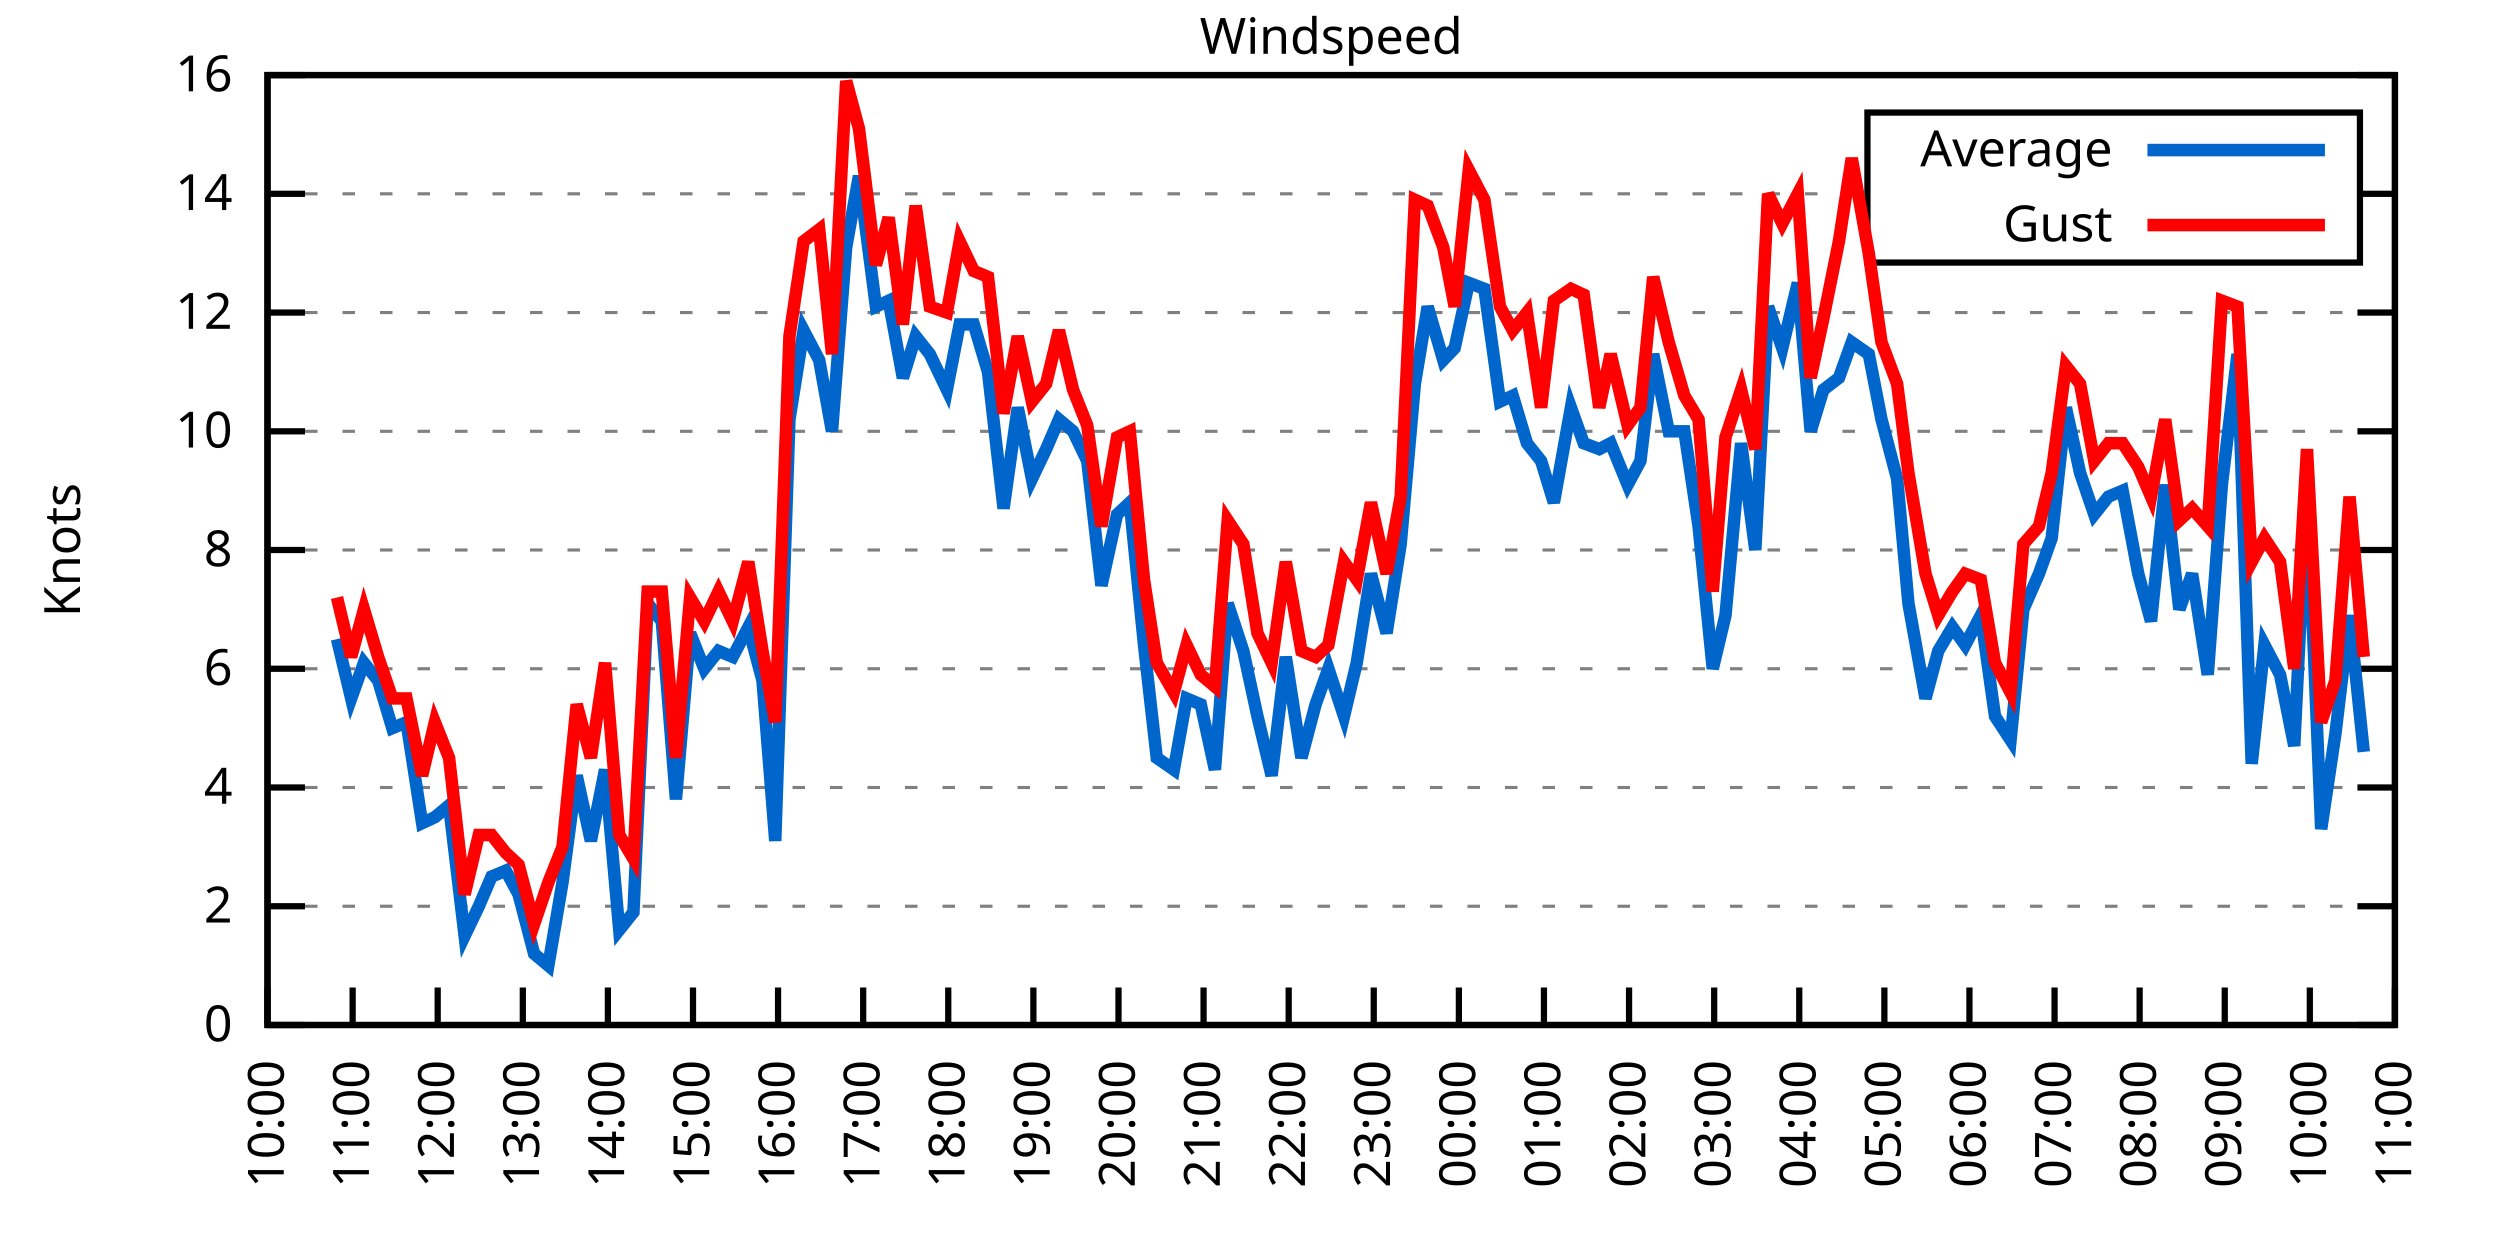
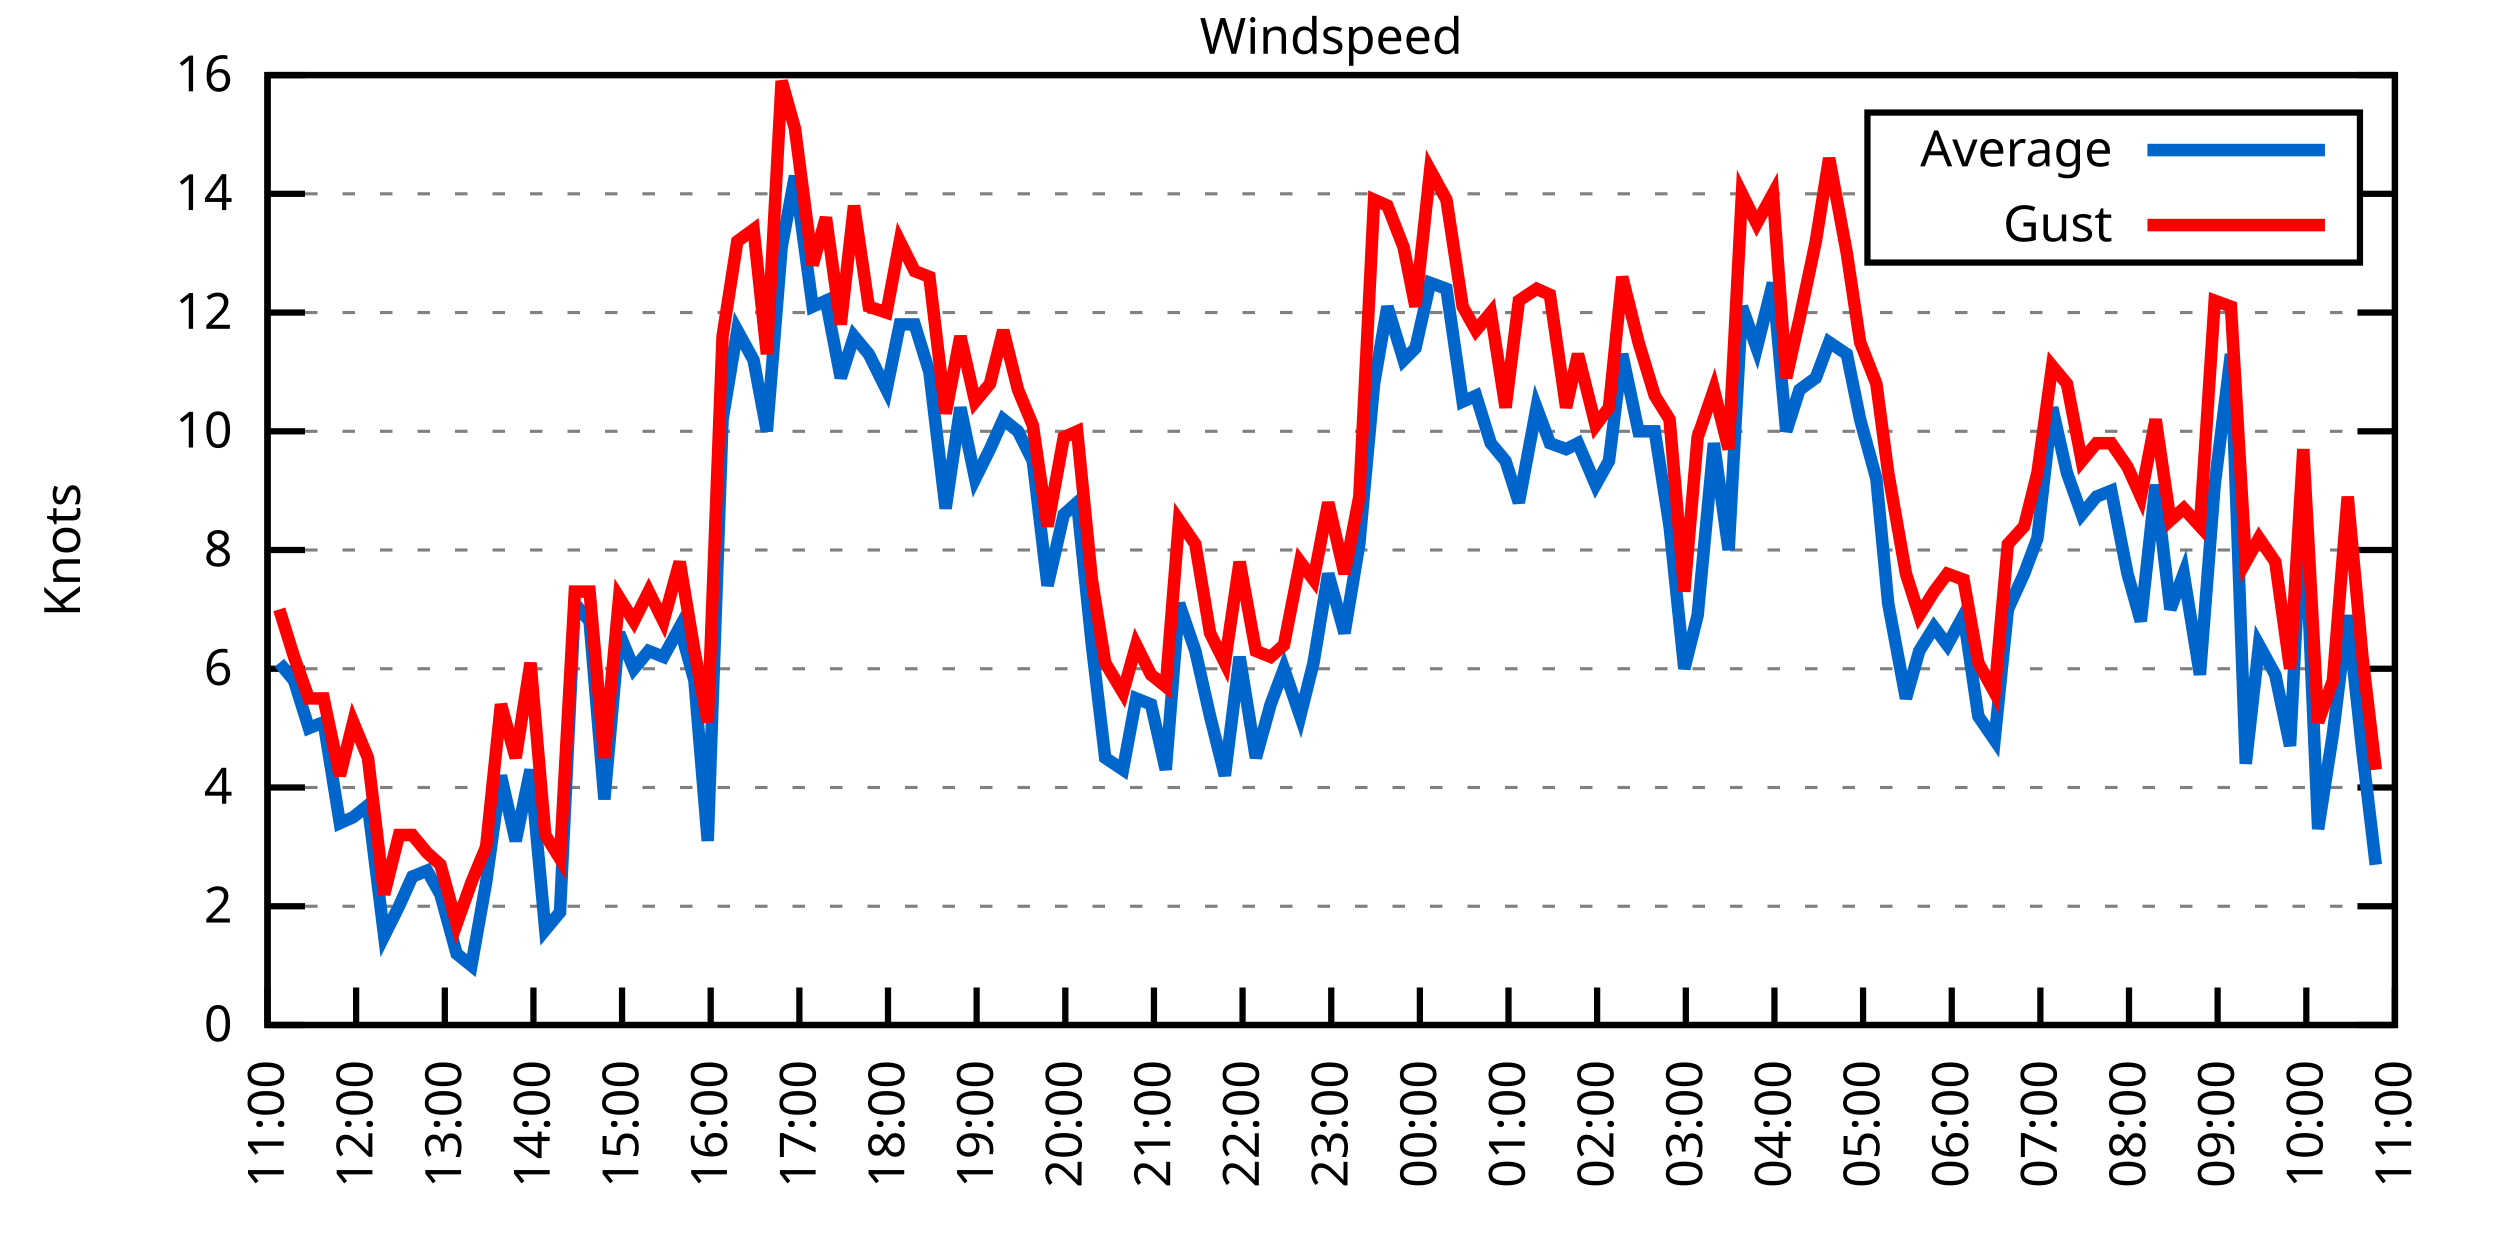
<svg xmlns="http://www.w3.org/2000/svg" xmlns:xlink="http://www.w3.org/1999/xlink" width="400" height="200" viewBox="0 0 400 200">
  <g id="gnuplot_canvas">
    <rect x="0" y="0" width="400" height="200" fill="none" />
    <defs>
      <circle id="gpDot" r="0.5" stroke-width="0.5" stroke="currentColor" />
      <path id="gpPt0" stroke-width="0.333" stroke="currentColor" d="M-1,0 h2 M0,-1 v2" />
      <path id="gpPt1" stroke-width="0.333" stroke="currentColor" d="M-1,-1 L1,1 M1,-1 L-1,1" />
      <path id="gpPt2" stroke-width="0.333" stroke="currentColor" d="M-1,0 L1,0 M0,-1 L0,1 M-1,-1 L1,1 M-1,1 L1,-1" />
      <rect id="gpPt3" stroke-width="0.333" stroke="currentColor" x="-1" y="-1" width="2" height="2" />
      <rect id="gpPt4" stroke-width="0.333" stroke="currentColor" fill="currentColor" x="-1" y="-1" width="2" height="2" />
      <circle id="gpPt5" stroke-width="0.333" stroke="currentColor" cx="0" cy="0" r="1" />
      <use xlink:href="#gpPt5" id="gpPt6" fill="currentColor" stroke="none" />
      <path id="gpPt7" stroke-width="0.333" stroke="currentColor" d="M0,-1.33 L-1.33,0.67 L1.33,0.67 z" />
      <use xlink:href="#gpPt7" id="gpPt8" fill="currentColor" stroke="none" />
      <use xlink:href="#gpPt7" id="gpPt9" stroke="currentColor" transform="rotate(180)" />
      <use xlink:href="#gpPt9" id="gpPt10" fill="currentColor" stroke="none" />
      <use xlink:href="#gpPt3" id="gpPt11" stroke="currentColor" transform="rotate(45)" />
      <use xlink:href="#gpPt11" id="gpPt12" fill="currentColor" stroke="none" />
      <path id="gpPt13" stroke-width="0.333" stroke="currentColor" d="M0,1.330 L1.265,0.411 L0.782,-1.067 L-0.782,-1.076 L-1.265,0.411 z" />
      <use xlink:href="#gpPt13" id="gpPt14" fill="currentColor" stroke="none" />
      <filter id="textbox" filterUnits="objectBoundingBox" x="0" y="0" height="1" width="1">
        <feFlood flood-color="white" flood-opacity="1" result="bgnd" />
        <feComposite in="SourceGraphic" in2="bgnd" operator="atop" />
      </filter>
      <filter id="greybox" filterUnits="objectBoundingBox" x="0" y="0" height="1" width="1">
        <feFlood flood-color="lightgrey" flood-opacity="1" result="grey" />
        <feComposite in="SourceGraphic" in2="grey" operator="atop" />
      </filter>
    </defs>
    <g fill="none" color="white" stroke="currentColor" stroke-width="1.00" stroke-linecap="butt" stroke-linejoin="miter">
</g>
    <g fill="none" color="black" stroke="currentColor" stroke-width="1.00" stroke-linecap="butt" stroke-linejoin="miter">
      <g stroke="none" shape-rendering="crispEdges">
        <polygon fill="rgb(255, 255, 255)" points="42.80,164.00 383.18,164.00 383.18,12.02 42.80,12.02 " />
      </g>
    </g>
    <g fill="none" color="black" stroke="currentColor" stroke-width="1.00" stroke-linecap="butt" stroke-linejoin="miter">
</g>
    <g fill="none" color="black" stroke="black" stroke-width="0.50" stroke-linecap="butt" stroke-linejoin="miter">
</g>
    <g fill="none" color="gray" stroke="currentColor" stroke-width="0.50" stroke-linecap="butt" stroke-linejoin="miter">
      <path stroke="gray" stroke-dasharray="2,4" class="gridline" d="M42.80,164.00 L383.19,164.00  " />
    </g>
    <g fill="none" color="gray" stroke="gray" stroke-width="1.00" stroke-linecap="butt" stroke-linejoin="miter">
</g>
    <g fill="none" color="black" stroke="currentColor" stroke-width="1.00" stroke-linecap="butt" stroke-linejoin="miter">
      <path stroke="black" d="M42.80,164.00 L48.80,164.00 M383.19,164.00 L377.19,164.00  " />
      <g transform="translate(37.20,166.60)" stroke="none" fill="black" font-family="Sans" font-size="8.00" text-anchor="end">
        <text>
          <tspan font-family="Sans"> 0</tspan>
        </text>
      </g>
    </g>
    <g fill="none" color="black" stroke="currentColor" stroke-width="1.00" stroke-linecap="butt" stroke-linejoin="miter">
</g>
    <g fill="none" color="black" stroke="black" stroke-width="0.50" stroke-linecap="butt" stroke-linejoin="miter">
</g>
    <g fill="none" color="gray" stroke="currentColor" stroke-width="0.50" stroke-linecap="butt" stroke-linejoin="miter">
      <path stroke="gray" stroke-dasharray="2,4" class="gridline" d="M42.80,145.00 L383.19,145.00  " />
    </g>
    <g fill="none" color="gray" stroke="gray" stroke-width="1.00" stroke-linecap="butt" stroke-linejoin="miter">
</g>
    <g fill="none" color="black" stroke="currentColor" stroke-width="1.00" stroke-linecap="butt" stroke-linejoin="miter">
      <path stroke="black" d="M42.80,145.00 L48.80,145.00 M383.19,145.00 L377.19,145.00  " />
      <g transform="translate(37.20,147.60)" stroke="none" fill="black" font-family="Sans" font-size="8.00" text-anchor="end">
        <text>
          <tspan font-family="Sans"> 2</tspan>
        </text>
      </g>
    </g>
    <g fill="none" color="black" stroke="currentColor" stroke-width="1.00" stroke-linecap="butt" stroke-linejoin="miter">
</g>
    <g fill="none" color="black" stroke="black" stroke-width="0.50" stroke-linecap="butt" stroke-linejoin="miter">
</g>
    <g fill="none" color="gray" stroke="currentColor" stroke-width="0.50" stroke-linecap="butt" stroke-linejoin="miter">
      <path stroke="gray" stroke-dasharray="2,4" class="gridline" d="M42.80,126.00 L383.19,126.00  " />
    </g>
    <g fill="none" color="gray" stroke="gray" stroke-width="1.00" stroke-linecap="butt" stroke-linejoin="miter">
</g>
    <g fill="none" color="black" stroke="currentColor" stroke-width="1.00" stroke-linecap="butt" stroke-linejoin="miter">
      <path stroke="black" d="M42.80,126.00 L48.80,126.00 M383.19,126.00 L377.19,126.00  " />
      <g transform="translate(37.20,128.60)" stroke="none" fill="black" font-family="Sans" font-size="8.00" text-anchor="end">
        <text>
          <tspan font-family="Sans"> 4</tspan>
        </text>
      </g>
    </g>
    <g fill="none" color="black" stroke="currentColor" stroke-width="1.00" stroke-linecap="butt" stroke-linejoin="miter">
</g>
    <g fill="none" color="black" stroke="black" stroke-width="0.50" stroke-linecap="butt" stroke-linejoin="miter">
</g>
    <g fill="none" color="gray" stroke="currentColor" stroke-width="0.50" stroke-linecap="butt" stroke-linejoin="miter">
      <path stroke="gray" stroke-dasharray="2,4" class="gridline" d="M42.80,107.00 L383.19,107.00  " />
    </g>
    <g fill="none" color="gray" stroke="gray" stroke-width="1.00" stroke-linecap="butt" stroke-linejoin="miter">
</g>
    <g fill="none" color="black" stroke="currentColor" stroke-width="1.00" stroke-linecap="butt" stroke-linejoin="miter">
      <path stroke="black" d="M42.80,107.00 L48.80,107.00 M383.19,107.00 L377.19,107.00  " />
      <g transform="translate(37.20,109.60)" stroke="none" fill="black" font-family="Sans" font-size="8.00" text-anchor="end">
        <text>
          <tspan font-family="Sans"> 6</tspan>
        </text>
      </g>
    </g>
    <g fill="none" color="black" stroke="currentColor" stroke-width="1.00" stroke-linecap="butt" stroke-linejoin="miter">
</g>
    <g fill="none" color="black" stroke="black" stroke-width="0.50" stroke-linecap="butt" stroke-linejoin="miter">
</g>
    <g fill="none" color="gray" stroke="currentColor" stroke-width="0.50" stroke-linecap="butt" stroke-linejoin="miter">
      <path stroke="gray" stroke-dasharray="2,4" class="gridline" d="M42.80,88.00 L383.19,88.00  " />
    </g>
    <g fill="none" color="gray" stroke="gray" stroke-width="1.00" stroke-linecap="butt" stroke-linejoin="miter">
</g>
    <g fill="none" color="black" stroke="currentColor" stroke-width="1.00" stroke-linecap="butt" stroke-linejoin="miter">
      <path stroke="black" d="M42.80,88.00 L48.80,88.00 M383.19,88.00 L377.19,88.00  " />
      <g transform="translate(37.20,90.60)" stroke="none" fill="black" font-family="Sans" font-size="8.00" text-anchor="end">
        <text>
          <tspan font-family="Sans"> 8</tspan>
        </text>
      </g>
    </g>
    <g fill="none" color="black" stroke="currentColor" stroke-width="1.00" stroke-linecap="butt" stroke-linejoin="miter">
</g>
    <g fill="none" color="black" stroke="black" stroke-width="0.50" stroke-linecap="butt" stroke-linejoin="miter">
</g>
    <g fill="none" color="gray" stroke="currentColor" stroke-width="0.50" stroke-linecap="butt" stroke-linejoin="miter">
      <path stroke="gray" stroke-dasharray="2,4" class="gridline" d="M42.80,69.01 L383.19,69.01  " />
    </g>
    <g fill="none" color="gray" stroke="gray" stroke-width="1.00" stroke-linecap="butt" stroke-linejoin="miter">
</g>
    <g fill="none" color="black" stroke="currentColor" stroke-width="1.00" stroke-linecap="butt" stroke-linejoin="miter">
      <path stroke="black" d="M42.80,69.01 L48.80,69.01 M383.19,69.01 L377.19,69.01  " />
      <g transform="translate(37.20,71.61)" stroke="none" fill="black" font-family="Sans" font-size="8.00" text-anchor="end">
        <text>
          <tspan font-family="Sans"> 10</tspan>
        </text>
      </g>
    </g>
    <g fill="none" color="black" stroke="currentColor" stroke-width="1.00" stroke-linecap="butt" stroke-linejoin="miter">
</g>
    <g fill="none" color="black" stroke="black" stroke-width="0.50" stroke-linecap="butt" stroke-linejoin="miter">
</g>
    <g fill="none" color="gray" stroke="currentColor" stroke-width="0.50" stroke-linecap="butt" stroke-linejoin="miter">
      <path stroke="gray" stroke-dasharray="2,4" class="gridline" d="M42.80,50.01 L383.19,50.01  " />
    </g>
    <g fill="none" color="gray" stroke="gray" stroke-width="1.00" stroke-linecap="butt" stroke-linejoin="miter">
</g>
    <g fill="none" color="black" stroke="currentColor" stroke-width="1.00" stroke-linecap="butt" stroke-linejoin="miter">
      <path stroke="black" d="M42.80,50.01 L48.80,50.01 M383.19,50.01 L377.19,50.01  " />
      <g transform="translate(37.20,52.61)" stroke="none" fill="black" font-family="Sans" font-size="8.00" text-anchor="end">
        <text>
          <tspan font-family="Sans"> 12</tspan>
        </text>
      </g>
    </g>
    <g fill="none" color="black" stroke="currentColor" stroke-width="1.00" stroke-linecap="butt" stroke-linejoin="miter">
</g>
    <g fill="none" color="black" stroke="black" stroke-width="0.50" stroke-linecap="butt" stroke-linejoin="miter">
</g>
    <g fill="none" color="gray" stroke="currentColor" stroke-width="0.50" stroke-linecap="butt" stroke-linejoin="miter">
      <path stroke="gray" stroke-dasharray="2,4" class="gridline" d="M42.80,31.01 L298.79,31.01 M377.59,31.01 L383.19,31.01  " />
    </g>
    <g fill="none" color="gray" stroke="gray" stroke-width="1.00" stroke-linecap="butt" stroke-linejoin="miter">
</g>
    <g fill="none" color="black" stroke="currentColor" stroke-width="1.00" stroke-linecap="butt" stroke-linejoin="miter">
      <path stroke="black" d="M42.80,31.01 L48.80,31.01 M383.19,31.01 L377.19,31.01  " />
      <g transform="translate(37.20,33.61)" stroke="none" fill="black" font-family="Sans" font-size="8.00" text-anchor="end">
        <text>
          <tspan font-family="Sans"> 14</tspan>
        </text>
      </g>
    </g>
    <g fill="none" color="black" stroke="currentColor" stroke-width="1.00" stroke-linecap="butt" stroke-linejoin="miter">
</g>
    <g fill="none" color="black" stroke="black" stroke-width="0.50" stroke-linecap="butt" stroke-linejoin="miter">
</g>
    <g fill="none" color="gray" stroke="currentColor" stroke-width="0.50" stroke-linecap="butt" stroke-linejoin="miter">
      <path stroke="gray" stroke-dasharray="2,4" class="gridline" d="M42.80,12.01 L383.19,12.01  " />
    </g>
    <g fill="none" color="gray" stroke="gray" stroke-width="1.00" stroke-linecap="butt" stroke-linejoin="miter">
</g>
    <g fill="none" color="black" stroke="currentColor" stroke-width="1.00" stroke-linecap="butt" stroke-linejoin="miter">
      <path stroke="black" d="M42.80,12.01 L48.80,12.01 M383.19,12.01 L377.19,12.01  " />
      <g transform="translate(37.20,14.61)" stroke="none" fill="black" font-family="Sans" font-size="8.00" text-anchor="end">
        <text>
          <tspan font-family="Sans"> 16</tspan>
        </text>
      </g>
    </g>
    <g fill="none" color="black" stroke="currentColor" stroke-width="1.00" stroke-linecap="butt" stroke-linejoin="miter">
      <path stroke="black" d="M42.80,164.00 L42.80,158.00  " />
      <g transform="translate(45.40,169.60) rotate(270.00)" stroke="none" fill="black" font-family="Sans" font-size="8.00" text-anchor="end">
        <text>
-           <tspan font-family="Sans">10:00</tspan>
-         </text>
-       </g>
-     </g>
-     <g fill="none" color="black" stroke="currentColor" stroke-width="1.00" stroke-linecap="butt" stroke-linejoin="miter">
-       <path stroke="black" d="M56.42,164.00 L56.42,158.00  " />
-       <g transform="translate(59.02,169.60) rotate(270.00)" stroke="none" fill="black" font-family="Sans" font-size="8.00" text-anchor="end">
-         <text>
          <tspan font-family="Sans">11:00</tspan>
        </text>
      </g>
    </g>
    <g fill="none" color="black" stroke="currentColor" stroke-width="1.00" stroke-linecap="butt" stroke-linejoin="miter">
-       <path stroke="black" d="M70.03,164.00 L70.03,158.00  " />
-       <g transform="translate(72.63,169.60) rotate(270.00)" stroke="none" fill="black" font-family="Sans" font-size="8.00" text-anchor="end">
+       <path stroke="black" d="M56.98,164.00 L56.98,158.00  " />
+       <g transform="translate(59.58,169.60) rotate(270.00)" stroke="none" fill="black" font-family="Sans" font-size="8.00" text-anchor="end">
        <text>
          <tspan font-family="Sans">12:00</tspan>
        </text>
      </g>
    </g>
    <g fill="none" color="black" stroke="currentColor" stroke-width="1.00" stroke-linecap="butt" stroke-linejoin="miter">
-       <path stroke="black" d="M83.65,164.00 L83.65,158.00  " />
-       <g transform="translate(86.25,169.60) rotate(270.00)" stroke="none" fill="black" font-family="Sans" font-size="8.00" text-anchor="end">
+       <path stroke="black" d="M71.17,164.00 L71.17,158.00  " />
+       <g transform="translate(73.77,169.60) rotate(270.00)" stroke="none" fill="black" font-family="Sans" font-size="8.00" text-anchor="end">
        <text>
          <tspan font-family="Sans">13:00</tspan>
        </text>
      </g>
    </g>
    <g fill="none" color="black" stroke="currentColor" stroke-width="1.00" stroke-linecap="butt" stroke-linejoin="miter">
-       <path stroke="black" d="M97.26,164.00 L97.26,158.00  " />
-       <g transform="translate(99.86,169.60) rotate(270.00)" stroke="none" fill="black" font-family="Sans" font-size="8.00" text-anchor="end">
+       <path stroke="black" d="M85.35,164.00 L85.35,158.00  " />
+       <g transform="translate(87.95,169.60) rotate(270.00)" stroke="none" fill="black" font-family="Sans" font-size="8.00" text-anchor="end">
        <text>
          <tspan font-family="Sans">14:00</tspan>
        </text>
      </g>
    </g>
    <g fill="none" color="black" stroke="currentColor" stroke-width="1.00" stroke-linecap="butt" stroke-linejoin="miter">
-       <path stroke="black" d="M110.88,164.00 L110.88,158.00  " />
-       <g transform="translate(113.48,169.60) rotate(270.00)" stroke="none" fill="black" font-family="Sans" font-size="8.00" text-anchor="end">
+       <path stroke="black" d="M99.53,164.00 L99.53,158.00  " />
+       <g transform="translate(102.13,169.60) rotate(270.00)" stroke="none" fill="black" font-family="Sans" font-size="8.00" text-anchor="end">
        <text>
          <tspan font-family="Sans">15:00</tspan>
        </text>
      </g>
    </g>
    <g fill="none" color="black" stroke="currentColor" stroke-width="1.00" stroke-linecap="butt" stroke-linejoin="miter">
-       <path stroke="black" d="M124.49,164.00 L124.49,158.00  " />
-       <g transform="translate(127.09,169.60) rotate(270.00)" stroke="none" fill="black" font-family="Sans" font-size="8.00" text-anchor="end">
+       <path stroke="black" d="M113.71,164.00 L113.71,158.00  " />
+       <g transform="translate(116.31,169.60) rotate(270.00)" stroke="none" fill="black" font-family="Sans" font-size="8.00" text-anchor="end">
        <text>
          <tspan font-family="Sans">16:00</tspan>
        </text>
      </g>
    </g>
    <g fill="none" color="black" stroke="currentColor" stroke-width="1.00" stroke-linecap="butt" stroke-linejoin="miter">
-       <path stroke="black" d="M138.11,164.00 L138.11,158.00  " />
-       <g transform="translate(140.71,169.60) rotate(270.00)" stroke="none" fill="black" font-family="Sans" font-size="8.00" text-anchor="end">
+       <path stroke="black" d="M127.90,164.00 L127.90,158.00  " />
+       <g transform="translate(130.50,169.60) rotate(270.00)" stroke="none" fill="black" font-family="Sans" font-size="8.00" text-anchor="end">
        <text>
          <tspan font-family="Sans">17:00</tspan>
        </text>
      </g>
    </g>
    <g fill="none" color="black" stroke="currentColor" stroke-width="1.00" stroke-linecap="butt" stroke-linejoin="miter">
-       <path stroke="black" d="M151.72,164.00 L151.72,158.00  " />
-       <g transform="translate(154.32,169.60) rotate(270.00)" stroke="none" fill="black" font-family="Sans" font-size="8.00" text-anchor="end">
+       <path stroke="black" d="M142.08,164.00 L142.08,158.00  " />
+       <g transform="translate(144.68,169.60) rotate(270.00)" stroke="none" fill="black" font-family="Sans" font-size="8.00" text-anchor="end">
        <text>
          <tspan font-family="Sans">18:00</tspan>
        </text>
      </g>
    </g>
    <g fill="none" color="black" stroke="currentColor" stroke-width="1.00" stroke-linecap="butt" stroke-linejoin="miter">
-       <path stroke="black" d="M165.34,164.00 L165.34,158.00  " />
-       <g transform="translate(167.94,169.60) rotate(270.00)" stroke="none" fill="black" font-family="Sans" font-size="8.00" text-anchor="end">
+       <path stroke="black" d="M156.26,164.00 L156.26,158.00  " />
+       <g transform="translate(158.86,169.60) rotate(270.00)" stroke="none" fill="black" font-family="Sans" font-size="8.00" text-anchor="end">
        <text>
          <tspan font-family="Sans">19:00</tspan>
        </text>
      </g>
    </g>
    <g fill="none" color="black" stroke="currentColor" stroke-width="1.00" stroke-linecap="butt" stroke-linejoin="miter">
-       <path stroke="black" d="M178.96,164.00 L178.96,158.00  " />
-       <g transform="translate(181.56,169.60) rotate(270.00)" stroke="none" fill="black" font-family="Sans" font-size="8.00" text-anchor="end">
+       <path stroke="black" d="M170.45,164.00 L170.45,158.00  " />
+       <g transform="translate(173.05,169.60) rotate(270.00)" stroke="none" fill="black" font-family="Sans" font-size="8.00" text-anchor="end">
        <text>
          <tspan font-family="Sans">20:00</tspan>
        </text>
      </g>
    </g>
    <g fill="none" color="black" stroke="currentColor" stroke-width="1.00" stroke-linecap="butt" stroke-linejoin="miter">
-       <path stroke="black" d="M192.57,164.00 L192.57,158.00  " />
-       <g transform="translate(195.17,169.60) rotate(270.00)" stroke="none" fill="black" font-family="Sans" font-size="8.00" text-anchor="end">
+       <path stroke="black" d="M184.63,164.00 L184.63,158.00  " />
+       <g transform="translate(187.23,169.60) rotate(270.00)" stroke="none" fill="black" font-family="Sans" font-size="8.00" text-anchor="end">
        <text>
          <tspan font-family="Sans">21:00</tspan>
        </text>
      </g>
    </g>
    <g fill="none" color="black" stroke="currentColor" stroke-width="1.00" stroke-linecap="butt" stroke-linejoin="miter">
-       <path stroke="black" d="M206.19,164.00 L206.19,158.00  " />
-       <g transform="translate(208.79,169.60) rotate(270.00)" stroke="none" fill="black" font-family="Sans" font-size="8.00" text-anchor="end">
+       <path stroke="black" d="M198.81,164.00 L198.81,158.00  " />
+       <g transform="translate(201.41,169.60) rotate(270.00)" stroke="none" fill="black" font-family="Sans" font-size="8.00" text-anchor="end">
        <text>
          <tspan font-family="Sans">22:00</tspan>
        </text>
      </g>
    </g>
    <g fill="none" color="black" stroke="currentColor" stroke-width="1.00" stroke-linecap="butt" stroke-linejoin="miter">
-       <path stroke="black" d="M219.80,164.00 L219.80,158.00  " />
-       <g transform="translate(222.40,169.60) rotate(270.00)" stroke="none" fill="black" font-family="Sans" font-size="8.00" text-anchor="end">
+       <path stroke="black" d="M213.00,164.00 L213.00,158.00  " />
+       <g transform="translate(215.60,169.60) rotate(270.00)" stroke="none" fill="black" font-family="Sans" font-size="8.00" text-anchor="end">
        <text>
          <tspan font-family="Sans">23:00</tspan>
        </text>
      </g>
    </g>
    <g fill="none" color="black" stroke="currentColor" stroke-width="1.00" stroke-linecap="butt" stroke-linejoin="miter">
-       <path stroke="black" d="M233.42,164.00 L233.42,158.00  " />
-       <g transform="translate(236.02,169.60) rotate(270.00)" stroke="none" fill="black" font-family="Sans" font-size="8.00" text-anchor="end">
+       <path stroke="black" d="M227.18,164.00 L227.18,158.00  " />
+       <g transform="translate(229.78,169.60) rotate(270.00)" stroke="none" fill="black" font-family="Sans" font-size="8.00" text-anchor="end">
        <text>
          <tspan font-family="Sans">00:00</tspan>
        </text>
      </g>
    </g>
    <g fill="none" color="black" stroke="currentColor" stroke-width="1.00" stroke-linecap="butt" stroke-linejoin="miter">
-       <path stroke="black" d="M247.03,164.00 L247.03,158.00  " />
-       <g transform="translate(249.63,169.60) rotate(270.00)" stroke="none" fill="black" font-family="Sans" font-size="8.00" text-anchor="end">
+       <path stroke="black" d="M241.36,164.00 L241.36,158.00  " />
+       <g transform="translate(243.96,169.60) rotate(270.00)" stroke="none" fill="black" font-family="Sans" font-size="8.00" text-anchor="end">
        <text>
          <tspan font-family="Sans">01:00</tspan>
        </text>
      </g>
    </g>
    <g fill="none" color="black" stroke="currentColor" stroke-width="1.00" stroke-linecap="butt" stroke-linejoin="miter">
-       <path stroke="black" d="M260.65,164.00 L260.65,158.00  " />
-       <g transform="translate(263.25,169.60) rotate(270.00)" stroke="none" fill="black" font-family="Sans" font-size="8.00" text-anchor="end">
+       <path stroke="black" d="M255.54,164.00 L255.54,158.00  " />
+       <g transform="translate(258.14,169.60) rotate(270.00)" stroke="none" fill="black" font-family="Sans" font-size="8.00" text-anchor="end">
        <text>
          <tspan font-family="Sans">02:00</tspan>
        </text>
      </g>
    </g>
    <g fill="none" color="black" stroke="currentColor" stroke-width="1.00" stroke-linecap="butt" stroke-linejoin="miter">
-       <path stroke="black" d="M274.27,164.00 L274.27,158.00  " />
-       <g transform="translate(276.87,169.60) rotate(270.00)" stroke="none" fill="black" font-family="Sans" font-size="8.00" text-anchor="end">
+       <path stroke="black" d="M269.73,164.00 L269.73,158.00  " />
+       <g transform="translate(272.33,169.60) rotate(270.00)" stroke="none" fill="black" font-family="Sans" font-size="8.00" text-anchor="end">
        <text>
          <tspan font-family="Sans">03:00</tspan>
        </text>
      </g>
    </g>
    <g fill="none" color="black" stroke="currentColor" stroke-width="1.00" stroke-linecap="butt" stroke-linejoin="miter">
-       <path stroke="black" d="M287.88,164.00 L287.88,158.00  " />
-       <g transform="translate(290.48,169.60) rotate(270.00)" stroke="none" fill="black" font-family="Sans" font-size="8.00" text-anchor="end">
+       <path stroke="black" d="M283.91,164.00 L283.91,158.00  " />
+       <g transform="translate(286.51,169.60) rotate(270.00)" stroke="none" fill="black" font-family="Sans" font-size="8.00" text-anchor="end">
        <text>
          <tspan font-family="Sans">04:00</tspan>
        </text>
      </g>
    </g>
    <g fill="none" color="black" stroke="currentColor" stroke-width="1.00" stroke-linecap="butt" stroke-linejoin="miter">
-       <path stroke="black" d="M301.50,164.00 L301.50,158.00  " />
-       <g transform="translate(304.10,169.60) rotate(270.00)" stroke="none" fill="black" font-family="Sans" font-size="8.00" text-anchor="end">
+       <path stroke="black" d="M298.09,164.00 L298.09,158.00  " />
+       <g transform="translate(300.69,169.60) rotate(270.00)" stroke="none" fill="black" font-family="Sans" font-size="8.00" text-anchor="end">
        <text>
          <tspan font-family="Sans">05:00</tspan>
        </text>
      </g>
    </g>
    <g fill="none" color="black" stroke="currentColor" stroke-width="1.00" stroke-linecap="butt" stroke-linejoin="miter">
-       <path stroke="black" d="M315.11,164.00 L315.11,158.00  " />
-       <g transform="translate(317.71,169.60) rotate(270.00)" stroke="none" fill="black" font-family="Sans" font-size="8.00" text-anchor="end">
+       <path stroke="black" d="M312.28,164.00 L312.28,158.00  " />
+       <g transform="translate(314.88,169.60) rotate(270.00)" stroke="none" fill="black" font-family="Sans" font-size="8.00" text-anchor="end">
        <text>
          <tspan font-family="Sans">06:00</tspan>
        </text>
      </g>
    </g>
    <g fill="none" color="black" stroke="currentColor" stroke-width="1.00" stroke-linecap="butt" stroke-linejoin="miter">
-       <path stroke="black" d="M328.73,164.00 L328.73,158.00  " />
-       <g transform="translate(331.33,169.60) rotate(270.00)" stroke="none" fill="black" font-family="Sans" font-size="8.00" text-anchor="end">
+       <path stroke="black" d="M326.46,164.00 L326.46,158.00  " />
+       <g transform="translate(329.06,169.60) rotate(270.00)" stroke="none" fill="black" font-family="Sans" font-size="8.00" text-anchor="end">
        <text>
          <tspan font-family="Sans">07:00</tspan>
        </text>
      </g>
    </g>
    <g fill="none" color="black" stroke="currentColor" stroke-width="1.00" stroke-linecap="butt" stroke-linejoin="miter">
-       <path stroke="black" d="M342.34,164.00 L342.34,158.00  " />
-       <g transform="translate(344.94,169.60) rotate(270.00)" stroke="none" fill="black" font-family="Sans" font-size="8.00" text-anchor="end">
+       <path stroke="black" d="M340.64,164.00 L340.64,158.00  " />
+       <g transform="translate(343.24,169.60) rotate(270.00)" stroke="none" fill="black" font-family="Sans" font-size="8.00" text-anchor="end">
        <text>
          <tspan font-family="Sans">08:00</tspan>
        </text>
      </g>
    </g>
    <g fill="none" color="black" stroke="currentColor" stroke-width="1.00" stroke-linecap="butt" stroke-linejoin="miter">
-       <path stroke="black" d="M355.96,164.00 L355.96,158.00  " />
-       <g transform="translate(358.56,169.60) rotate(270.00)" stroke="none" fill="black" font-family="Sans" font-size="8.00" text-anchor="end">
+       <path stroke="black" d="M354.82,164.00 L354.82,158.00  " />
+       <g transform="translate(357.42,169.60) rotate(270.00)" stroke="none" fill="black" font-family="Sans" font-size="8.00" text-anchor="end">
        <text>
          <tspan font-family="Sans">09:00</tspan>
        </text>
      </g>
    </g>
    <g fill="none" color="black" stroke="currentColor" stroke-width="1.00" stroke-linecap="butt" stroke-linejoin="miter">
-       <path stroke="black" d="M369.57,164.00 L369.57,158.00  " />
-       <g transform="translate(372.17,169.60) rotate(270.00)" stroke="none" fill="black" font-family="Sans" font-size="8.00" text-anchor="end">
+       <path stroke="black" d="M369.01,164.00 L369.01,158.00  " />
+       <g transform="translate(371.61,169.60) rotate(270.00)" stroke="none" fill="black" font-family="Sans" font-size="8.00" text-anchor="end">
        <text>
          <tspan font-family="Sans">10:00</tspan>
        </text>
      </g>
    </g>
    <g fill="none" color="black" stroke="currentColor" stroke-width="1.00" stroke-linecap="butt" stroke-linejoin="miter">
      <path stroke="black" d="M383.19,164.00 L383.19,158.00  " />
      <g transform="translate(385.79,169.60) rotate(270.00)" stroke="none" fill="black" font-family="Sans" font-size="8.00" text-anchor="end">
        <text>
          <tspan font-family="Sans">11:00</tspan>
        </text>
      </g>
    </g>
    <g fill="none" color="black" stroke="currentColor" stroke-width="1.00" stroke-linecap="butt" stroke-linejoin="miter">
</g>
    <g fill="none" color="black" stroke="currentColor" stroke-width="1.00" stroke-linecap="butt" stroke-linejoin="miter">
      <path stroke="black" d="M42.80,12.01 L42.80,164.00 L383.19,164.00 L383.19,12.01 L42.80,12.01 Z  " />
    </g>
    <g fill="none" color="black" stroke="currentColor" stroke-width="1.00" stroke-linecap="butt" stroke-linejoin="miter">
</g>
    <g fill="none" color="black" stroke="currentColor" stroke-width="1.00" stroke-linecap="butt" stroke-linejoin="miter">
      <path stroke="black" d="M298.79,42.01 L298.79,18.01 L377.59,18.01 L377.59,42.01 L298.79,42.01 Z  " />
    </g>
    <g id="Windspeed_plot_1">
      <g fill="none" color="white" stroke="black" stroke-width="2.00" stroke-linecap="butt" stroke-linejoin="miter">
</g>
      <g fill="none" color="black" stroke="currentColor" stroke-width="2.00" stroke-linecap="butt" stroke-linejoin="miter">
        <g transform="translate(337.99,26.61)" stroke="none" fill="black" font-family="Sans" font-size="8.00" text-anchor="end">
          <text>
            <tspan font-family="Sans">Average</tspan>
          </text>
        </g>
      </g>
      <g fill="none" color="black" stroke="currentColor" stroke-width="2.00" stroke-linecap="butt" stroke-linejoin="miter">
-         <path stroke="rgb(  0, 102, 204)" d="M343.59,24.01 L371.99,24.01 M53.92,102.25 L56.19,111.75 L58.23,106.05 L60.50,108.90 L62.77,116.50 L65.04,115.55   L67.54,131.70 L69.58,130.75 L71.85,128.85 L74.34,149.75 L76.61,145.00 L78.65,140.25 L80.92,139.30 L82.97,143.10   L85.46,152.60 L87.73,154.50 L90.00,141.20 L92.27,124.10 L94.54,134.55 L96.81,123.15 L99.08,148.80 L101.35,145.95   L103.62,96.55 L105.89,99.40 L108.15,127.90 L110.42,101.30 L112.69,107.00 L114.96,104.15 L117.23,105.10 L119.73,100.35   L122.00,108.90 L124.04,134.55 L126.31,67.11 L128.58,52.86 L131.07,57.61 L133.12,69.01 L135.39,39.56 L137.43,28.16   L140.15,49.06 L142.19,48.11 L144.46,60.46 L146.51,53.81 L148.77,56.66 L151.50,62.36 L153.54,51.91 L155.81,51.91   L158.08,59.51 L160.57,81.36 L162.84,65.21 L165.11,76.61 L167.38,71.86 L169.43,67.11 L171.69,69.01 L173.96,73.76   L176.23,93.70 L178.73,82.31 L180.77,80.41 L183.04,103.20 L185.08,121.25 L187.81,123.15 L189.85,111.75 L192.12,112.70   L194.39,123.15 L196.43,96.55 L198.93,104.15 L201.19,114.60 L203.46,124.10 L205.73,105.10 L208.23,121.25 L210.50,112.70   L212.54,107.00 L215.04,114.60 L217.08,106.05 L219.35,91.80 L221.85,101.30 L224.11,87.06 L226.38,61.41 L228.43,49.06   L230.92,57.61 L232.74,55.71 L235.01,45.26 L237.50,46.21 L240.00,64.26 L242.04,63.31 L244.31,70.91 L246.58,73.76   L248.62,80.41 L251.35,65.21 L253.39,70.91 L255.88,71.86 L257.70,70.91 L260.42,77.56 L262.47,73.76 L264.51,56.66   L267.00,69.01 L269.50,69.01 L271.77,84.21 L274.04,107.00 L276.08,98.45 L278.58,70.91 L280.85,88.00 L282.89,49.06   L285.16,55.71 L287.65,45.26 L289.70,69.01 L291.74,62.36 L294.23,60.46 L296.28,54.76 L299.00,56.66 L301.04,67.11   L303.54,76.61 L305.35,96.55 L308.08,111.75 L310.12,104.15 L312.39,100.35 L314.43,103.20 L316.93,98.45 L319.20,114.60   L321.69,118.40 L323.74,97.50 L326.23,91.80 L328.27,86.11 L330.54,65.21 L332.81,75.66 L335.08,82.31 L337.35,79.46   L339.62,78.51 L342.12,91.80 L344.16,99.40 L346.43,77.56 L348.70,97.50 L350.74,91.80 L353.24,107.95 L355.50,77.56   L358.00,56.66 L360.27,122.20 L362.31,103.20 L364.81,107.95 L367.08,119.35 L369.12,77.56 L371.39,132.65 L373.66,117.45   L375.93,98.45 L378.20,120.30  " />
+         <path stroke="rgb(  0, 102, 204)" d="M343.59,24.01 L371.99,24.01 M44.69,106.05 L47.05,108.90 L49.42,116.50 L51.78,115.55 L54.38,131.70 L56.51,130.75   L58.87,128.85 L61.47,149.75 L63.84,145.00 L65.97,140.25 L68.33,139.30 L70.46,143.10 L73.06,152.60 L75.42,154.50   L77.78,141.20 L80.15,124.10 L82.51,134.55 L84.88,123.15 L87.24,148.80 L89.60,145.95 L91.97,96.55 L94.33,99.40   L96.70,127.90 L99.06,101.30 L101.42,107.00 L103.79,104.15 L106.15,105.10 L108.75,100.35 L111.11,108.90 L113.24,134.55   L115.61,67.11 L117.97,52.86 L120.57,57.61 L122.70,69.01 L125.06,39.56 L127.19,28.16 L130.02,49.06 L132.15,48.11   L134.52,60.46 L136.64,53.81 L139.01,56.66 L141.84,62.36 L143.97,51.91 L146.34,51.91 L148.70,59.51 L151.30,81.36   L153.66,65.21 L156.03,76.61 L158.39,71.86 L160.52,67.11 L162.88,69.01 L165.25,73.76 L167.61,93.70 L170.21,82.31   L172.34,80.41 L174.70,103.20 L176.83,121.25 L179.67,123.15 L181.79,111.75 L184.16,112.70 L186.52,123.15 L188.65,96.55   L191.25,104.15 L193.61,114.60 L195.98,124.10 L198.34,105.10 L200.94,121.25 L203.30,112.70 L205.43,107.00 L208.03,114.60   L210.16,106.05 L212.52,91.80 L215.12,101.30 L217.49,87.06 L219.85,61.41 L221.98,49.06 L224.58,57.61 L226.47,55.71   L228.83,45.26 L231.43,46.21 L234.03,64.26 L236.16,63.31 L238.52,70.91 L240.89,73.76 L243.02,80.41 L245.85,65.21   L247.98,70.91 L250.58,71.86 L252.47,70.91 L255.31,77.56 L257.43,73.76 L259.56,56.66 L262.16,69.01 L264.76,69.01   L267.13,84.21 L269.49,107.00 L271.62,98.45 L274.22,70.91 L276.58,88.00 L278.71,49.06 L281.07,55.71 L283.67,45.26   L285.80,69.01 L287.93,62.36 L290.53,60.46 L292.66,54.76 L295.49,56.66 L297.62,67.11 L300.22,76.61 L302.11,96.55   L304.95,111.75 L307.08,104.15 L309.44,100.35 L311.57,103.20 L314.17,98.45 L316.53,114.60 L319.13,118.40 L321.26,97.50   L323.86,91.80 L325.99,86.11 L328.35,65.21 L330.71,75.66 L333.08,82.31 L335.44,79.46 L337.80,78.51 L340.40,91.80   L342.53,99.40 L344.90,77.56 L347.26,97.50 L349.39,91.80 L351.99,107.95 L354.35,77.56 L356.95,56.66 L359.32,122.20   L361.44,103.20 L364.04,107.95 L366.41,119.35 L368.53,77.56 L370.90,132.65 L373.26,117.45 L375.63,98.45 L377.99,120.30   L380.12,138.35  " />
      </g>
    </g>
    <g id="Windspeed_plot_2">
      <g fill="none" color="black" stroke="currentColor" stroke-width="2.00" stroke-linecap="butt" stroke-linejoin="miter">
        <g transform="translate(337.99,38.61)" stroke="none" fill="black" font-family="Sans" font-size="8.00" text-anchor="end">
          <text>
            <tspan font-family="Sans">Gust</tspan>
          </text>
        </g>
      </g>
      <g fill="none" color="black" stroke="currentColor" stroke-width="2.00" stroke-linecap="butt" stroke-linejoin="miter">
-         <path stroke="rgb(255,   0,   0)" d="M343.59,36.01 L371.99,36.01 M53.92,95.60 L56.19,105.10 L58.23,97.50 L60.50,105.10 L62.77,111.75 L65.04,111.75   L67.54,124.10 L69.58,115.55 L71.85,121.25 L74.34,143.10 L76.61,133.60 L78.65,133.60 L80.92,136.45 L82.97,138.35   L85.46,147.85 L87.73,141.20 L90.00,135.50 L92.27,112.70 L94.54,121.25 L96.81,106.05 L99.08,133.60 L101.35,137.40   L103.62,94.65 L105.89,94.65 L108.15,121.25 L110.42,95.60 L112.69,99.40 L114.96,94.65 L117.23,99.40 L119.73,89.90   L122.00,104.15 L124.04,115.55 L126.31,53.81 L128.58,38.61 L131.07,36.71 L133.12,56.66 L135.39,12.96 L137.43,20.56   L140.15,42.41 L142.19,34.81 L144.46,51.91 L146.51,32.91 L148.77,49.06 L151.50,50.01 L153.54,38.61 L155.81,43.36   L158.08,44.31 L160.57,66.16 L162.84,53.81 L165.11,64.26 L167.38,61.41 L169.43,52.86 L171.69,62.36 L173.96,68.06   L176.23,84.21 L178.73,69.96 L180.77,69.01 L183.04,92.75 L185.08,106.05 L187.81,110.80 L189.85,103.20 L192.12,107.95   L194.39,109.85 L196.43,83.26 L198.93,87.06 L201.19,101.30 L203.46,106.05 L205.73,89.90 L208.23,104.15 L210.50,105.10   L212.54,103.20 L215.04,89.90 L217.08,92.75 L219.35,80.41 L221.85,91.80 L224.11,79.46 L226.38,31.96 L228.43,32.91   L230.92,39.56 L232.74,49.06 L235.01,27.21 L237.50,31.96 L240.00,49.06 L242.04,52.86 L244.31,50.01 L246.58,65.21   L248.62,48.11 L251.35,46.21 L253.39,47.16 L255.88,65.21 L257.70,56.66 L260.42,68.06 L262.47,65.21 L264.51,44.31   L267.00,54.76 L269.50,63.31 L271.77,67.11 L274.04,94.65 L276.08,69.96 L278.58,62.36 L280.85,71.86 L282.89,31.01   L285.16,35.76 L287.65,31.01 L289.70,60.46 L291.74,50.96 L294.23,38.61 L296.28,25.31 L299.00,40.51 L301.04,54.76   L303.54,61.41 L305.35,75.66 L308.08,91.80 L310.12,98.45 L312.39,94.65 L314.43,91.80 L316.93,92.75 L319.20,106.05   L321.69,110.80 L323.74,87.06 L326.23,84.21 L328.27,75.66 L330.54,58.56 L332.81,61.41 L335.08,73.76 L337.35,70.91   L339.62,70.91 L342.12,74.71 L344.16,79.46 L346.43,67.11 L348.70,83.26 L350.74,81.36 L353.24,84.21 L355.50,48.11   L358.00,49.06 L360.27,89.90 L362.31,86.11 L364.81,89.90 L367.08,107.00 L369.12,71.86 L371.39,115.55 L373.66,108.90   L375.93,79.46 L378.20,105.10  " />
+         <path stroke="rgb(255,   0,   0)" d="M343.59,36.01 L371.99,36.01 M44.69,97.50 L47.05,105.10 L49.42,111.75 L51.78,111.75 L54.38,124.10 L56.51,115.55   L58.87,121.25 L61.47,143.10 L63.84,133.60 L65.97,133.60 L68.33,136.45 L70.46,138.35 L73.06,147.85 L75.42,141.20   L77.78,135.50 L80.15,112.70 L82.51,121.25 L84.88,106.05 L87.24,133.60 L89.60,137.40 L91.97,94.65 L94.33,94.65   L96.70,121.25 L99.06,95.60 L101.42,99.40 L103.79,94.65 L106.15,99.40 L108.75,89.90 L111.11,104.15 L113.24,115.55   L115.61,53.81 L117.97,38.61 L120.57,36.71 L122.70,56.66 L125.06,12.96 L127.19,20.56 L130.02,42.41 L132.15,34.81   L134.52,51.91 L136.64,32.91 L139.01,49.06 L141.84,50.01 L143.97,38.61 L146.34,43.36 L148.70,44.31 L151.30,66.16   L153.66,53.81 L156.03,64.26 L158.39,61.41 L160.52,52.86 L162.88,62.36 L165.25,68.06 L167.61,84.21 L170.21,69.96   L172.34,69.01 L174.70,92.75 L176.83,106.05 L179.67,110.80 L181.79,103.20 L184.16,107.95 L186.52,109.85 L188.65,83.26   L191.25,87.06 L193.61,101.30 L195.98,106.05 L198.34,89.90 L200.94,104.15 L203.30,105.10 L205.43,103.20 L208.03,89.90   L210.16,92.75 L212.52,80.41 L215.12,91.80 L217.49,79.46 L219.85,31.96 L221.98,32.91 L224.58,39.56 L226.47,49.06   L228.83,27.21 L231.43,31.96 L234.03,49.06 L236.16,52.86 L238.52,50.01 L240.89,65.21 L243.02,48.11 L245.85,46.21   L247.98,47.16 L250.58,65.21 L252.47,56.66 L255.31,68.06 L257.43,65.21 L259.56,44.31 L262.16,54.76 L264.76,63.31   L267.13,67.11 L269.49,94.65 L271.62,69.96 L274.22,62.36 L276.58,71.86 L278.71,31.01 L281.07,35.76 L283.67,31.01   L285.80,60.46 L287.93,50.96 L290.53,38.61 L292.66,25.31 L295.49,40.51 L297.62,54.76 L300.22,61.41 L302.11,75.66   L304.95,91.80 L307.08,98.45 L309.44,94.65 L311.57,91.80 L314.17,92.75 L316.53,106.05 L319.13,110.80 L321.26,87.06   L323.86,84.21 L325.99,75.66 L328.35,58.56 L330.71,61.41 L333.08,73.76 L335.44,70.91 L337.80,70.91 L340.40,74.71   L342.53,79.46 L344.90,67.11 L347.26,83.26 L349.39,81.36 L351.99,84.21 L354.35,48.11 L356.95,49.06 L359.32,89.90   L361.44,86.11 L364.04,89.90 L366.41,107.00 L368.53,71.86 L370.90,115.55 L373.26,108.90 L375.63,79.46 L377.99,105.10   L380.12,123.15  " />
      </g>
    </g>
    <g fill="none" color="black" stroke="currentColor" stroke-width="2.00" stroke-linecap="butt" stroke-linejoin="miter">
</g>
    <g fill="none" color="black" stroke="black" stroke-width="1.00" stroke-linecap="butt" stroke-linejoin="miter">
</g>
    <g fill="none" color="black" stroke="currentColor" stroke-width="1.00" stroke-linecap="butt" stroke-linejoin="miter">
      <path stroke="black" d="M42.80,12.01 L42.80,164.00 L383.19,164.00 L383.19,12.01 L42.80,12.01 Z  " />
      <g transform="translate(12.80,88.01) rotate(270.00)" stroke="none" fill="black" font-family="Sans" font-size="8.00" text-anchor="middle">
        <text>
          <tspan font-family="Sans">Knots</tspan>
        </text>
      </g>
    </g>
    <g fill="none" color="black" stroke="currentColor" stroke-width="1.00" stroke-linecap="butt" stroke-linejoin="miter">
</g>
    <g fill="none" color="black" stroke="currentColor" stroke-width="1.00" stroke-linecap="butt" stroke-linejoin="miter">
      <g transform="translate(212.99,8.61)" stroke="none" fill="black" font-family="Sans" font-size="8.00" text-anchor="middle">
        <text>
          <tspan font-family="Sans">Windspeed</tspan>
        </text>
      </g>
    </g>
    <g fill="none" color="black" stroke="currentColor" stroke-width="1.00" stroke-linecap="butt" stroke-linejoin="miter">
</g>
  </g>
</svg>
